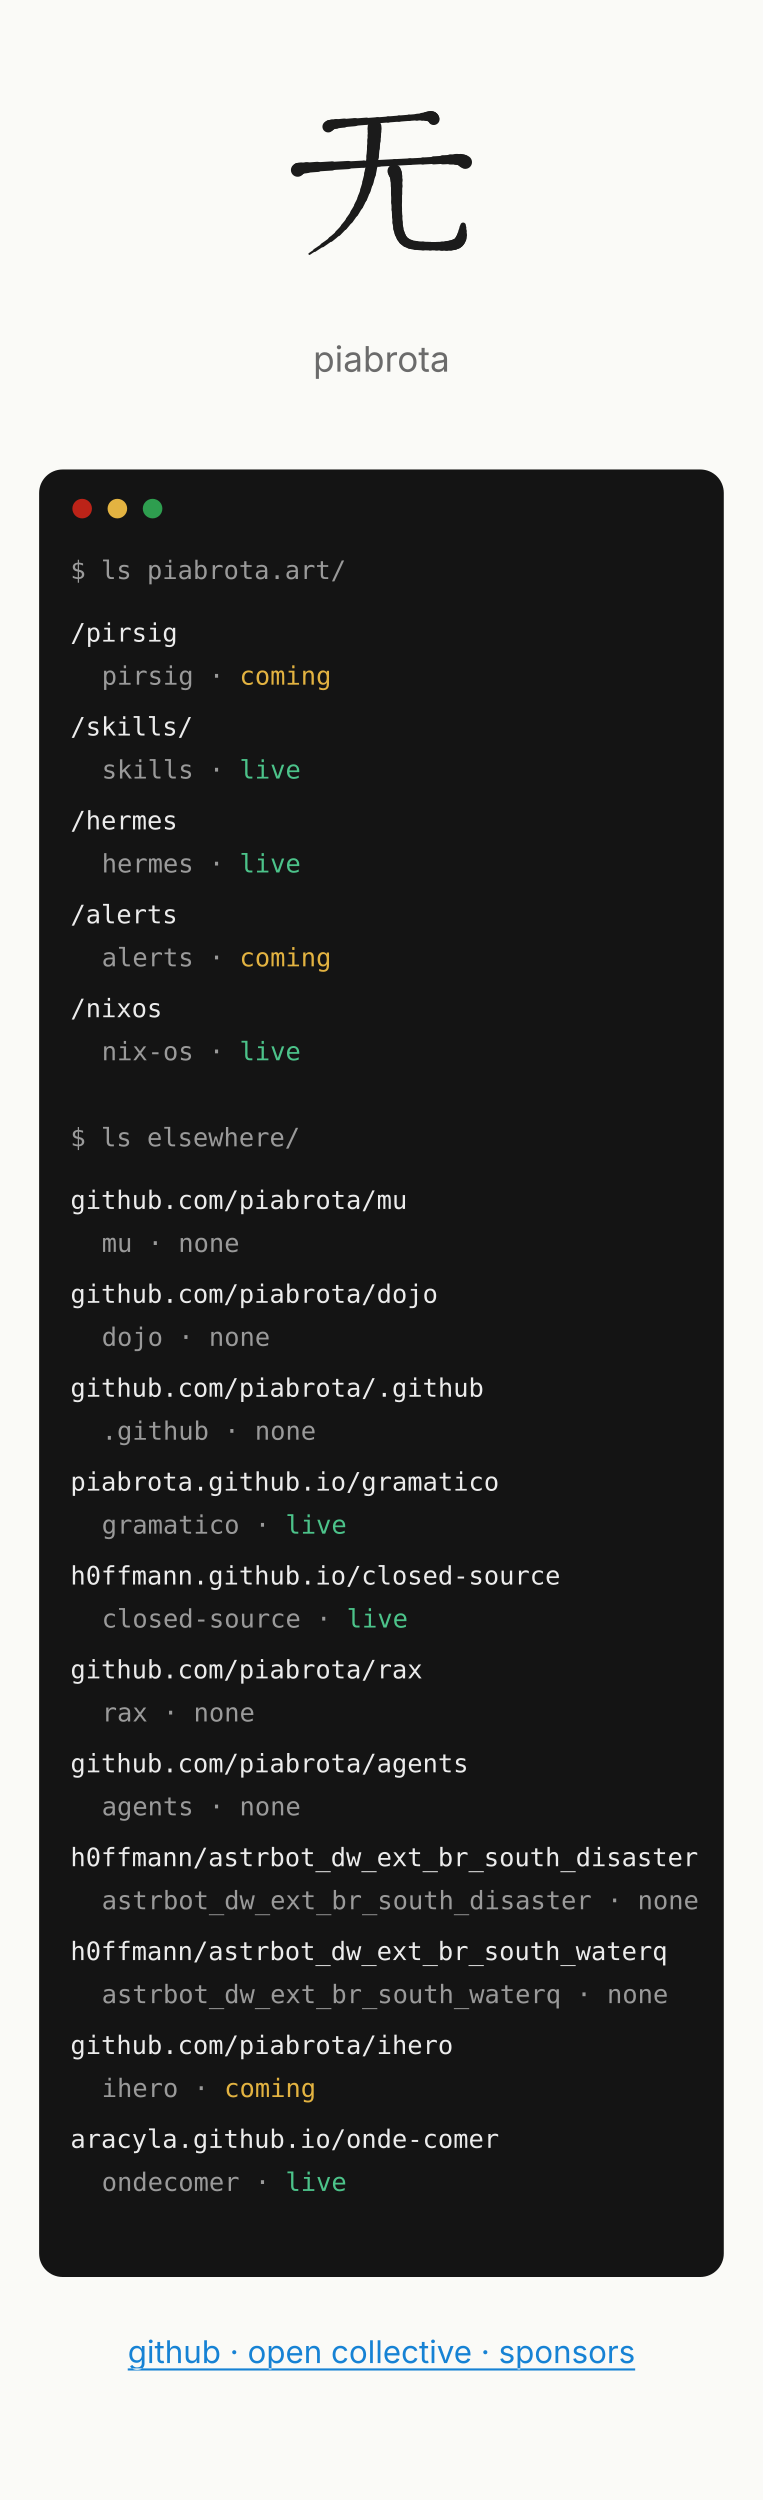
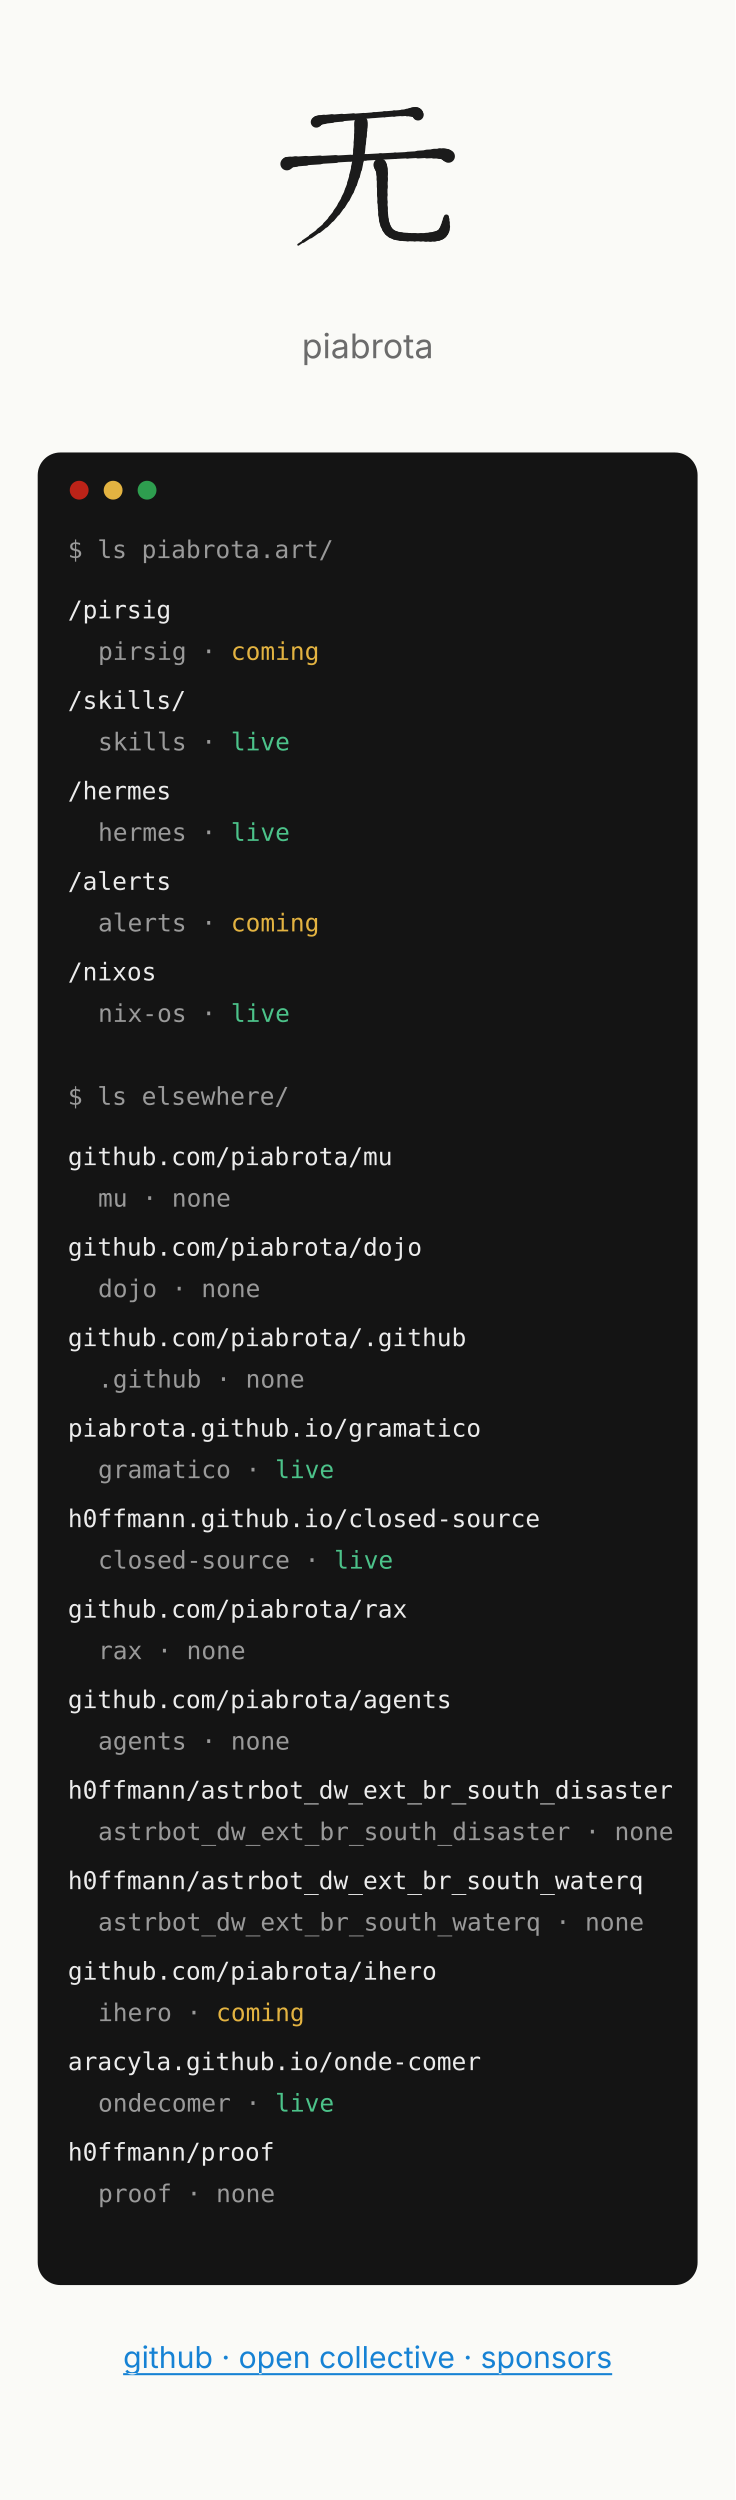
- <svg xmlns="http://www.w3.org/2000/svg" width="390" height="1278" viewBox="0 0 390 1278" font-family="Inter, system-ui, -apple-system, 'Segoe UI', sans-serif" role="img" aria-label="Mockup C, paths: the piabrota.art homepage, 390 px wide">
+ <svg xmlns="http://www.w3.org/2000/svg" width="390" height="1326" viewBox="0 0 390 1326" font-family="Inter, system-ui, -apple-system, 'Segoe UI', sans-serif" role="img" aria-label="Mockup C, paths: the piabrota.art homepage, 390 px wide">
  <defs>
    <style>.l{stroke:#1B1B1B!important}.d{fill:#1B1B1B!important}</style>
  </defs>
-   <rect fill="#FAFAF7" height="1278" width="390" x="0" y="0" />
+   <rect fill="#FAFAF7" height="1326" width="390" x="0" y="0" />
  <svg x="140" y="40" viewBox="0 0 240 240" width="110" height="110" role="img" aria-label="无 (mu, no thing) brushed in its four strokes, by @h0ffmann">
    <style>.l{fill:none;stroke:#1f2328;stroke-linecap:round;stroke-linejoin:round}.d{fill:#1f2328;stroke:none}@media (prefers-color-scheme:dark){.l{stroke:#e6edf3}.d{fill:#e6edf3}}</style>
    <g class="l">
      <path d="M60.6 54 C60.967 53.872 61.127 53.688 61.305 53.467" stroke-width="12.87" />
      <path d="M61.305 53.467 C61.482 53.246 61.677 52.987 62.113 52.707" stroke-width="12.21" />
      <path d="M62.113 52.707 C62.548 52.428 63.224 52.128 64.364 51.824" stroke-width="11.55" />
      <path d="M64.364 51.824 C65.504 51.52 67.108 51.213 69.4 50.92" stroke-width="10.89" />
      <path d="M69.4 50.92 C71.692 50.627 74.785 50.31 78.372 49.982" stroke-width="10.065" />
      <path d="M78.372 49.982 C81.958 49.653 86.038 49.311 90.3 48.967" stroke-width="9.075" />
      <path d="M90.3 48.967 C94.563 48.624 99.008 48.278 103.328 47.94" stroke-width="8.085" />
      <path d="M103.328 47.94 C107.648 47.602 111.842 47.272 115.6 46.96" stroke-width="7.095" />
      <path d="M115.6 46.96 C119.358 46.648 123.369 46.318 127.425 45.987" stroke-width="6.655" />
      <path d="M127.425 45.987 C131.481 45.656 135.583 45.324 139.525 45.007" stroke-width="6.765" />
      <path d="M139.525 45.007 C143.467 44.691 147.248 44.391 150.663 44.124" stroke-width="6.875" />
      <path d="M150.663 44.124 C154.077 43.857 157.125 43.623 159.6 43.44" stroke-width="6.985" />
      <path d="M159.6 43.44 C162.075 43.257 164.08 43.087 165.745 42.942" stroke-width="7.645" />
      <path d="M165.745 42.942 C167.409 42.796 168.732 42.675 169.844 42.587" stroke-width="8.855" />
      <path d="M169.844 42.587 C170.955 42.5 171.855 42.448 172.671 42.44" stroke-width="10.065" />
      <path d="M172.671 42.44 C173.488 42.432 174.221 42.468 175 42.56" stroke-width="11.275" />
      <path d="M175 42.56 C175.779 42.652 176.341 42.858 176.753 43.124" stroke-width="12.045" />
      <path d="M176.753 43.124 C177.166 43.39 177.429 43.715 177.613 44.045" stroke-width="12.375" />
      <path d="M177.613 44.045 C177.796 44.375 177.899 44.71 177.991 44.994" stroke-width="12.705" />
      <path d="M177.991 44.994 C178.082 45.278 178.163 45.512 178.3 45.64" stroke-width="13.035" />
      <path d="M26.5 102.4 C26.912 102.29 26.97 102.139 27.016 101.957" stroke-width="14.96" />
      <path d="M27.016 101.957 C27.061 101.774 27.096 101.561 27.462 101.327" stroke-width="14.08" />
      <path d="M27.462 101.327 C27.829 101.094 28.528 100.839 29.903 100.575" stroke-width="13.2" />
      <path d="M29.903 100.575 C31.278 100.31 33.329 100.035 36.4 99.76" stroke-width="12.32" />
      <path d="M36.4 99.76 C39.471 99.485 43.642 99.178 48.509 98.852" stroke-width="11.33" />
      <path d="M48.509 98.852 C53.376 98.527 58.939 98.183 64.794 97.835" stroke-width="10.23" />
      <path d="M64.794 97.835 C70.649 97.487 76.796 97.134 82.832 96.79" stroke-width="9.13" />
      <path d="M82.832 96.79 C88.868 96.446 94.792 96.112 100.2 95.8" stroke-width="8.03" />
      <path d="M100.2 95.8 C105.608 95.488 111.36 95.168 117.216 94.848" stroke-width="7.453" />
      <path d="M117.216 94.848 C123.071 94.528 129.029 94.21 134.85 93.902" stroke-width="7.398" />
      <path d="M134.85 93.902 C140.671 93.595 146.354 93.3 151.659 93.026" stroke-width="7.343" />
      <path d="M151.659 93.026 C156.965 92.752 161.892 92.5 166.2 92.28" stroke-width="7.288" />
      <path d="M166.2 92.28 C170.508 92.06 174.507 91.826 178.205 91.603" stroke-width="7.838" />
      <path d="M178.205 91.603 C181.904 91.379 185.301 91.166 188.406 90.988" stroke-width="8.993" />
      <path d="M188.406 90.988 C191.511 90.809 194.324 90.664 196.854 90.578" stroke-width="10.148" />
      <path d="M196.854 90.578 C199.383 90.493 201.629 90.465 203.6 90.52" stroke-width="11.303" />
      <path d="M203.6 90.52 C205.571 90.575 207.072 90.763 208.241 91.022" stroke-width="12.32" />
      <path d="M208.241 91.022 C209.409 91.281 210.246 91.611 210.888 91.95" stroke-width="13.2" />
      <path d="M210.888 91.95 C211.529 92.289 211.976 92.638 212.366 92.933" stroke-width="14.08" />
      <path d="M212.366 92.933 C212.755 93.229 213.088 93.472 213.5 93.6" stroke-width="14.96" />
      <path d="M112.3 54 C112.273 54.642 112.27 55.375 112.269 56.252" stroke-width="15.29" />
      <path d="M112.269 56.252 C112.268 57.128 112.268 58.148 112.245 59.363" stroke-width="15.07" />
      <path d="M112.245 59.363 C112.222 60.577 112.176 61.986 112.083 63.642" stroke-width="14.85" />
      <path d="M112.083 63.642 C111.991 65.298 111.851 67.2 111.64 69.4" stroke-width="14.63" />
      <path d="M111.64 69.4 C111.429 71.6 111.225 74.281 110.994 77.255" stroke-width="14.3" />
      <path d="M110.994 77.255 C110.762 80.228 110.503 83.494 110.183 86.863" stroke-width="13.86" />
      <path d="M110.183 86.863 C109.862 90.231 109.479 93.703 109 97.089" stroke-width="13.42" />
      <path d="M109 97.089 C108.521 100.475 107.946 103.775 107.24 106.8" stroke-width="12.98" />
      <path d="M107.24 106.8 C106.534 109.825 105.769 112.85 104.925 115.858" stroke-width="12.375" />
      <path d="M104.925 115.858 C104.081 118.866 103.159 121.856 102.139 124.813" stroke-width="11.605" />
      <path d="M102.139 124.813 C101.119 127.769 100.002 130.691 98.768 133.561" stroke-width="10.835" />
      <path d="M98.768 133.561 C97.535 136.431 96.185 139.25 94.7 142" stroke-width="10.065" />
      <path d="M94.7 142 C93.215 144.75 91.602 147.489 89.874 150.19" stroke-width="9.24" />
      <path d="M89.874 150.19 C88.146 152.891 86.303 155.555 84.36 158.156" stroke-width="8.36" />
      <path d="M84.36 158.156 C82.417 160.757 80.372 163.295 78.241 165.745" stroke-width="7.48" />
      <path d="M78.241 165.745 C76.11 168.194 73.892 170.554 71.6 172.8" stroke-width="6.6" />
      <path d="M71.6 172.8 C69.308 175.046 66.501 177.372 63.496 179.658" stroke-width="5.61" />
      <path d="M63.496 179.658 C60.491 181.944 57.289 184.19 54.206 186.275" stroke-width="4.51" />
      <path d="M54.206 186.275 C51.124 188.36 48.162 190.285 45.638 191.93" stroke-width="3.41" />
      <path d="M45.638 191.93 C43.115 193.574 41.029 194.938 39.7 195.9" stroke-width="2.31" />
      <path d="M134.3 103.5 C134.401 103.913 134.573 104.291 134.781 104.738" stroke-width="15.125" />
      <path d="M134.781 104.738 C134.99 105.184 135.235 105.7 135.483 106.388" stroke-width="14.575" />
      <path d="M135.483 106.388 C135.73 107.075 135.98 107.934 136.198 109.069" stroke-width="14.025" />
      <path d="M136.198 109.069 C136.415 110.203 136.601 111.613 136.72 113.4" stroke-width="13.475" />
      <path d="M136.72 113.4 C136.839 115.188 136.89 117.525 136.907 120.18" stroke-width="12.98" />
      <path d="M136.907 120.18 C136.925 122.836 136.91 125.809 136.899 128.869" stroke-width="12.54" />
      <path d="M136.899 128.869 C136.887 131.928 136.879 135.073 136.911 138.073" stroke-width="12.1" />
      <path d="M136.911 138.073 C136.942 141.072 137.013 143.925 137.16 146.4" stroke-width="11.66" />
      <path d="M137.16 146.4 C137.307 148.875 137.419 151.359 137.543 153.794" stroke-width="11.385" />
      <path d="M137.543 153.794 C137.668 156.229 137.804 158.615 137.999 160.893" stroke-width="11.275" />
      <path d="M137.999 160.893 C138.194 163.17 138.447 165.341 138.805 167.345" stroke-width="11.165" />
      <path d="M138.805 167.345 C139.163 169.349 139.626 171.187 140.24 172.8" stroke-width="11.055" />
      <path d="M140.24 172.8 C140.854 174.413 141.459 175.839 142.129 177.107" stroke-width="10.89" />
      <path d="M142.129 177.107 C142.799 178.376 143.533 179.487 144.406 180.473" stroke-width="10.67" />
      <path d="M144.406 180.473 C145.279 181.458 146.291 182.317 147.515 183.082" stroke-width="10.45" />
      <path d="M147.515 183.082 C148.74 183.846 150.177 184.515 151.9 185.12" stroke-width="10.23" />
      <path d="M151.9 185.12 C153.623 185.725 155.826 186.16 158.289 186.474" stroke-width="10.01" />
      <path d="M158.289 186.474 C160.752 186.788 163.475 186.981 166.241 187.1" stroke-width="9.79" />
      <path d="M166.241 187.1 C169.007 187.219 171.816 187.265 174.448 187.286" stroke-width="9.57" />
      <path d="M174.448 187.286 C177.081 187.306 179.538 187.302 181.6 187.32" stroke-width="9.35" />
      <path d="M181.6 187.32 C183.663 187.338 185.647 187.329 187.535 187.282" stroke-width="9.57" />
      <path d="M187.535 187.282 C189.423 187.235 191.214 187.15 192.889 187.017" stroke-width="10.23" />
      <path d="M192.889 187.017 C194.564 186.885 196.123 186.704 197.548 186.464" stroke-width="10.89" />
      <path d="M197.548 186.464 C198.973 186.225 200.263 185.927 201.4 185.56" stroke-width="11.55" />
      <path d="M201.4 185.56 C202.537 185.193 203.472 184.795 204.26 184.347" stroke-width="11.88" />
      <path d="M204.26 184.347 C205.048 183.899 205.69 183.401 206.24 182.837" stroke-width="11.88" />
      <path d="M206.24 182.837 C206.79 182.274 207.248 181.644 207.67 180.93" stroke-width="11.88" />
      <path d="M207.67 180.93 C208.092 180.216 208.477 179.418 208.88 178.52" stroke-width="11.88" />
      <path d="M208.88 178.52 C209.283 177.622 209.6 176.416 209.853 175.076" stroke-width="11.055" />
      <path d="M209.853 175.076 C210.106 173.735 210.296 172.259 210.448 170.82" stroke-width="9.405" />
      <path d="M210.448 170.82 C210.599 169.381 210.711 167.978 210.808 166.784" stroke-width="7.755" />
      <path d="M210.808 166.784 C210.906 165.59 210.988 164.605 211.08 164" stroke-width="6.105" />
    </g>
  </svg>
  <text fill="#6B6B6B" font-size="18" text-anchor="middle" x="195" y="190">piabrota</text>
-   <rect fill="#141414" height="924" rx="12" width="350" x="20" y="240" />
+   <rect fill="#141414" height="972" rx="12" width="350" x="20" y="240" />
  <circle cx="42" cy="260" fill="#BC2318" r="5" />
  <circle cx="60" cy="260" fill="#E3B341" r="5" />
  <circle cx="78" cy="260" fill="#2E9E4F" r="5" />
  <g font-family="'JetBrains Mono', ui-monospace, monospace" font-size="13">
    <text fill="#9A9A9A" x="36" y="296">$ ls piabrota.art/</text>
    <text fill="#ECECEC" x="36" y="328">/pirsig</text>
    <text fill="#9A9A9A" x="52" y="350">pirsig · <tspan fill="#E3B341">coming</tspan>
    </text>
    <text fill="#ECECEC" x="36" y="376">/skills/</text>
    <text fill="#9A9A9A" x="52" y="398">skills · <tspan fill="#4CC38A">live</tspan>
    </text>
    <text fill="#ECECEC" x="36" y="424">/hermes</text>
    <text fill="#9A9A9A" x="52" y="446">hermes · <tspan fill="#4CC38A">live</tspan>
    </text>
    <text fill="#ECECEC" x="36" y="472">/alerts</text>
    <text fill="#9A9A9A" x="52" y="494">alerts · <tspan fill="#E3B341">coming</tspan>
    </text>
    <text fill="#ECECEC" x="36" y="520">/nixos</text>
    <text fill="#9A9A9A" x="52" y="542">nix-os · <tspan fill="#4CC38A">live</tspan>
    </text>
    <text fill="#9A9A9A" x="36" y="586">$ ls elsewhere/</text>
    <text fill="#ECECEC" x="36" y="618">github.com/piabrota/mu</text>
    <text fill="#9A9A9A" x="52" y="640">mu · <tspan fill="#9A9A9A">none</tspan>
    </text>
    <text fill="#ECECEC" x="36" y="666">github.com/piabrota/dojo</text>
    <text fill="#9A9A9A" x="52" y="688">dojo · <tspan fill="#9A9A9A">none</tspan>
    </text>
    <text fill="#ECECEC" x="36" y="714">github.com/piabrota/.github</text>
    <text fill="#9A9A9A" x="52" y="736">.github · <tspan fill="#9A9A9A">none</tspan>
    </text>
    <text fill="#ECECEC" x="36" y="762">piabrota.github.io/gramatico</text>
    <text fill="#9A9A9A" x="52" y="784">gramatico · <tspan fill="#4CC38A">live</tspan>
    </text>
    <text fill="#ECECEC" x="36" y="810">h0ffmann.github.io/closed-source</text>
    <text fill="#9A9A9A" x="52" y="832">closed-source · <tspan fill="#4CC38A">live</tspan>
    </text>
    <text fill="#ECECEC" x="36" y="858">github.com/piabrota/rax</text>
    <text fill="#9A9A9A" x="52" y="880">rax · <tspan fill="#9A9A9A">none</tspan>
    </text>
    <text fill="#ECECEC" x="36" y="906">github.com/piabrota/agents</text>
    <text fill="#9A9A9A" x="52" y="928">agents · <tspan fill="#9A9A9A">none</tspan>
    </text>
    <text fill="#ECECEC" x="36" y="954">h0ffmann/astrbot_dw_ext_br_south_disaster</text>
    <text fill="#9A9A9A" x="52" y="976">astrbot_dw_ext_br_south_disaster · <tspan fill="#9A9A9A">none</tspan>
    </text>
    <text fill="#ECECEC" x="36" y="1002">h0ffmann/astrbot_dw_ext_br_south_waterq</text>
    <text fill="#9A9A9A" x="52" y="1024">astrbot_dw_ext_br_south_waterq · <tspan fill="#9A9A9A">none</tspan>
    </text>
    <text fill="#ECECEC" x="36" y="1050">github.com/piabrota/ihero</text>
    <text fill="#9A9A9A" x="52" y="1072">ihero · <tspan fill="#E3B341">coming</tspan>
    </text>
    <text fill="#ECECEC" x="36" y="1098">aracyla.github.io/onde-comer</text>
    <text fill="#9A9A9A" x="52" y="1120">ondecomer · <tspan fill="#4CC38A">live</tspan>
    </text>
+     <text fill="#ECECEC" x="36" y="1146">h0ffmann/proof</text>
+     <text fill="#9A9A9A" x="52" y="1168">proof · <tspan fill="#9A9A9A">none</tspan>
+     </text>
  </g>
-   <text fill="#1682D4" font-size="16" text-anchor="middle" text-decoration="underline" x="195" y="1208">github · open collective · sponsors</text>
+   <text fill="#1682D4" font-size="16" text-anchor="middle" text-decoration="underline" x="195" y="1256">github · open collective · sponsors</text>
</svg>
